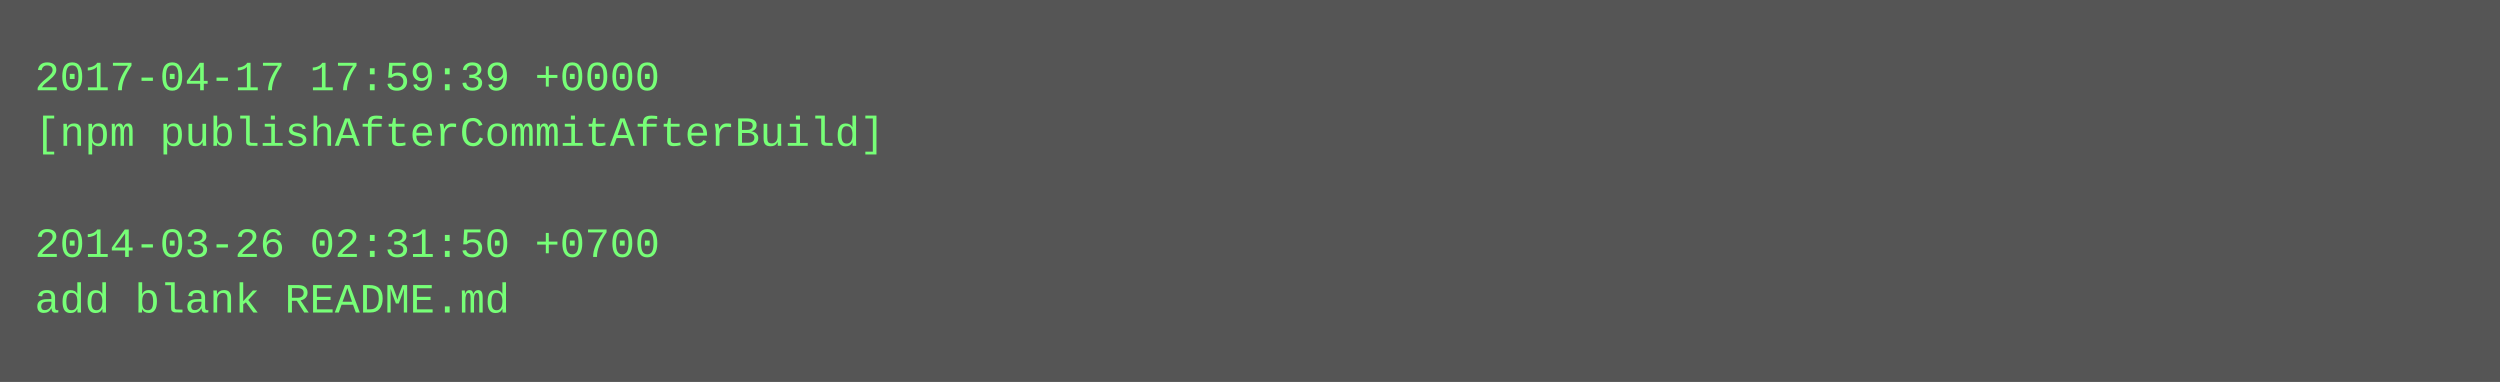
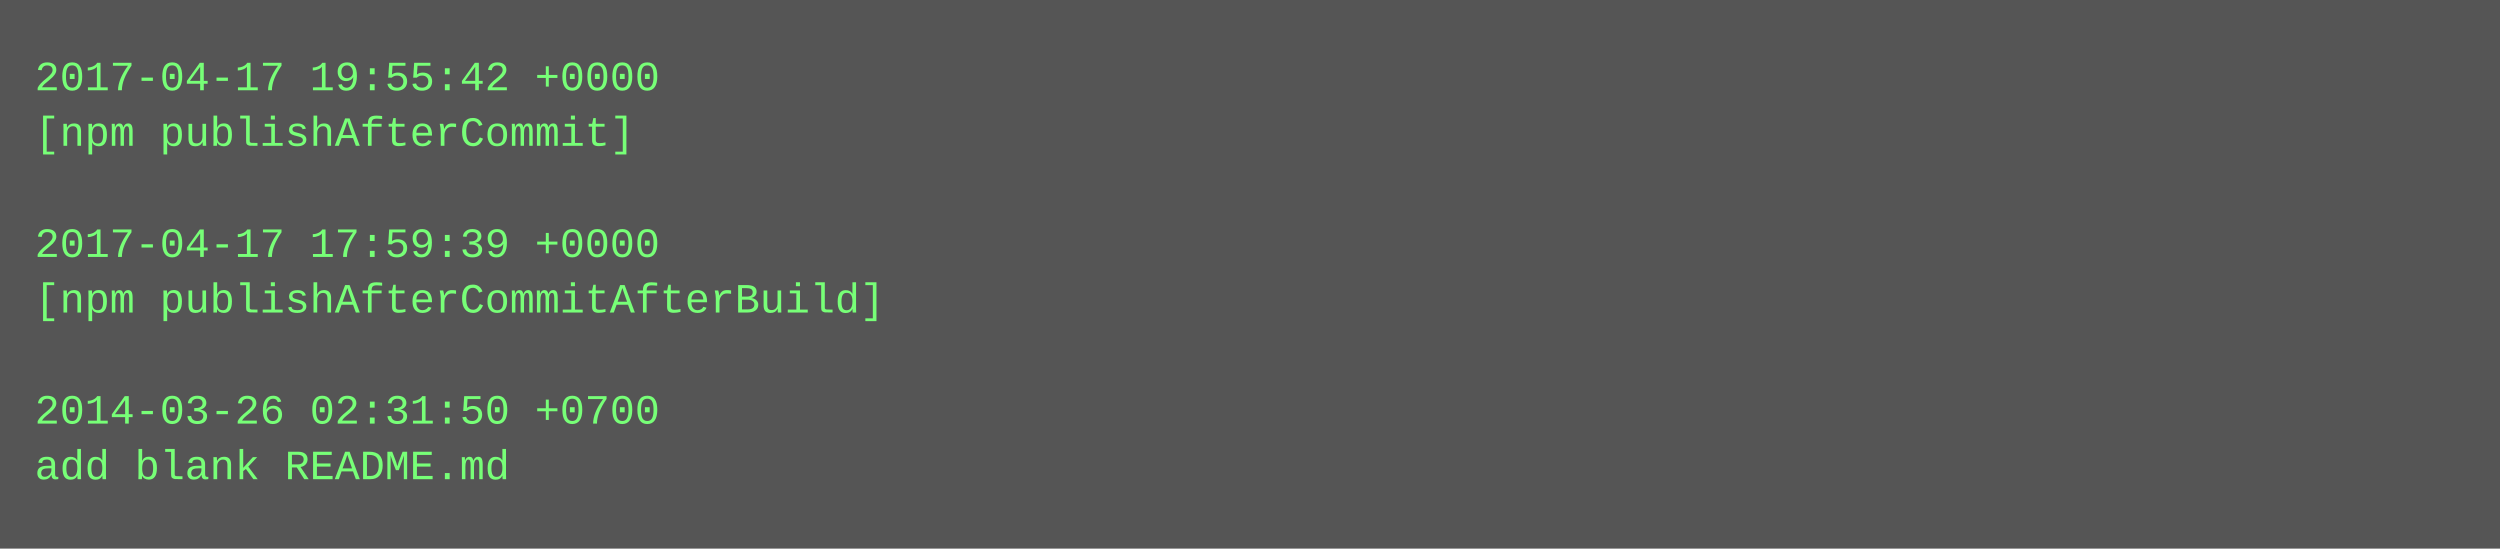
- <svg xmlns="http://www.w3.org/2000/svg" height="110" width="720">
-   <rect height="110" fill="#555" width="720" />
+ <svg xmlns="http://www.w3.org/2000/svg" height="158" width="720">
+   <rect height="158" fill="#555" width="720" />
  <text fill="#7f7" font-family="Courier New" font-size="12" xml:space="preserve">
-     <tspan x="10" y="26">2017-04-17 17:59:39 +0000</tspan>
-     <tspan x="10" y="42">[npm publishAfterCommitAfterBuild]</tspan>
+     <tspan x="10" y="26">2017-04-17 19:55:42 +0000</tspan>
+     <tspan x="10" y="42">[npm publishAfterCommit]</tspan>
    <tspan x="10" y="58" />
-     <tspan x="10" y="74">2014-03-26 02:31:50 +0700</tspan>
-     <tspan x="10" y="90">add blank README.md</tspan>
+     <tspan x="10" y="74">2017-04-17 17:59:39 +0000</tspan>
+     <tspan x="10" y="90">[npm publishAfterCommitAfterBuild]</tspan>
+     <tspan x="10" y="106" />
+     <tspan x="10" y="122">2014-03-26 02:31:50 +0700</tspan>
+     <tspan x="10" y="138">add blank README.md</tspan>
  </text>
</svg>
